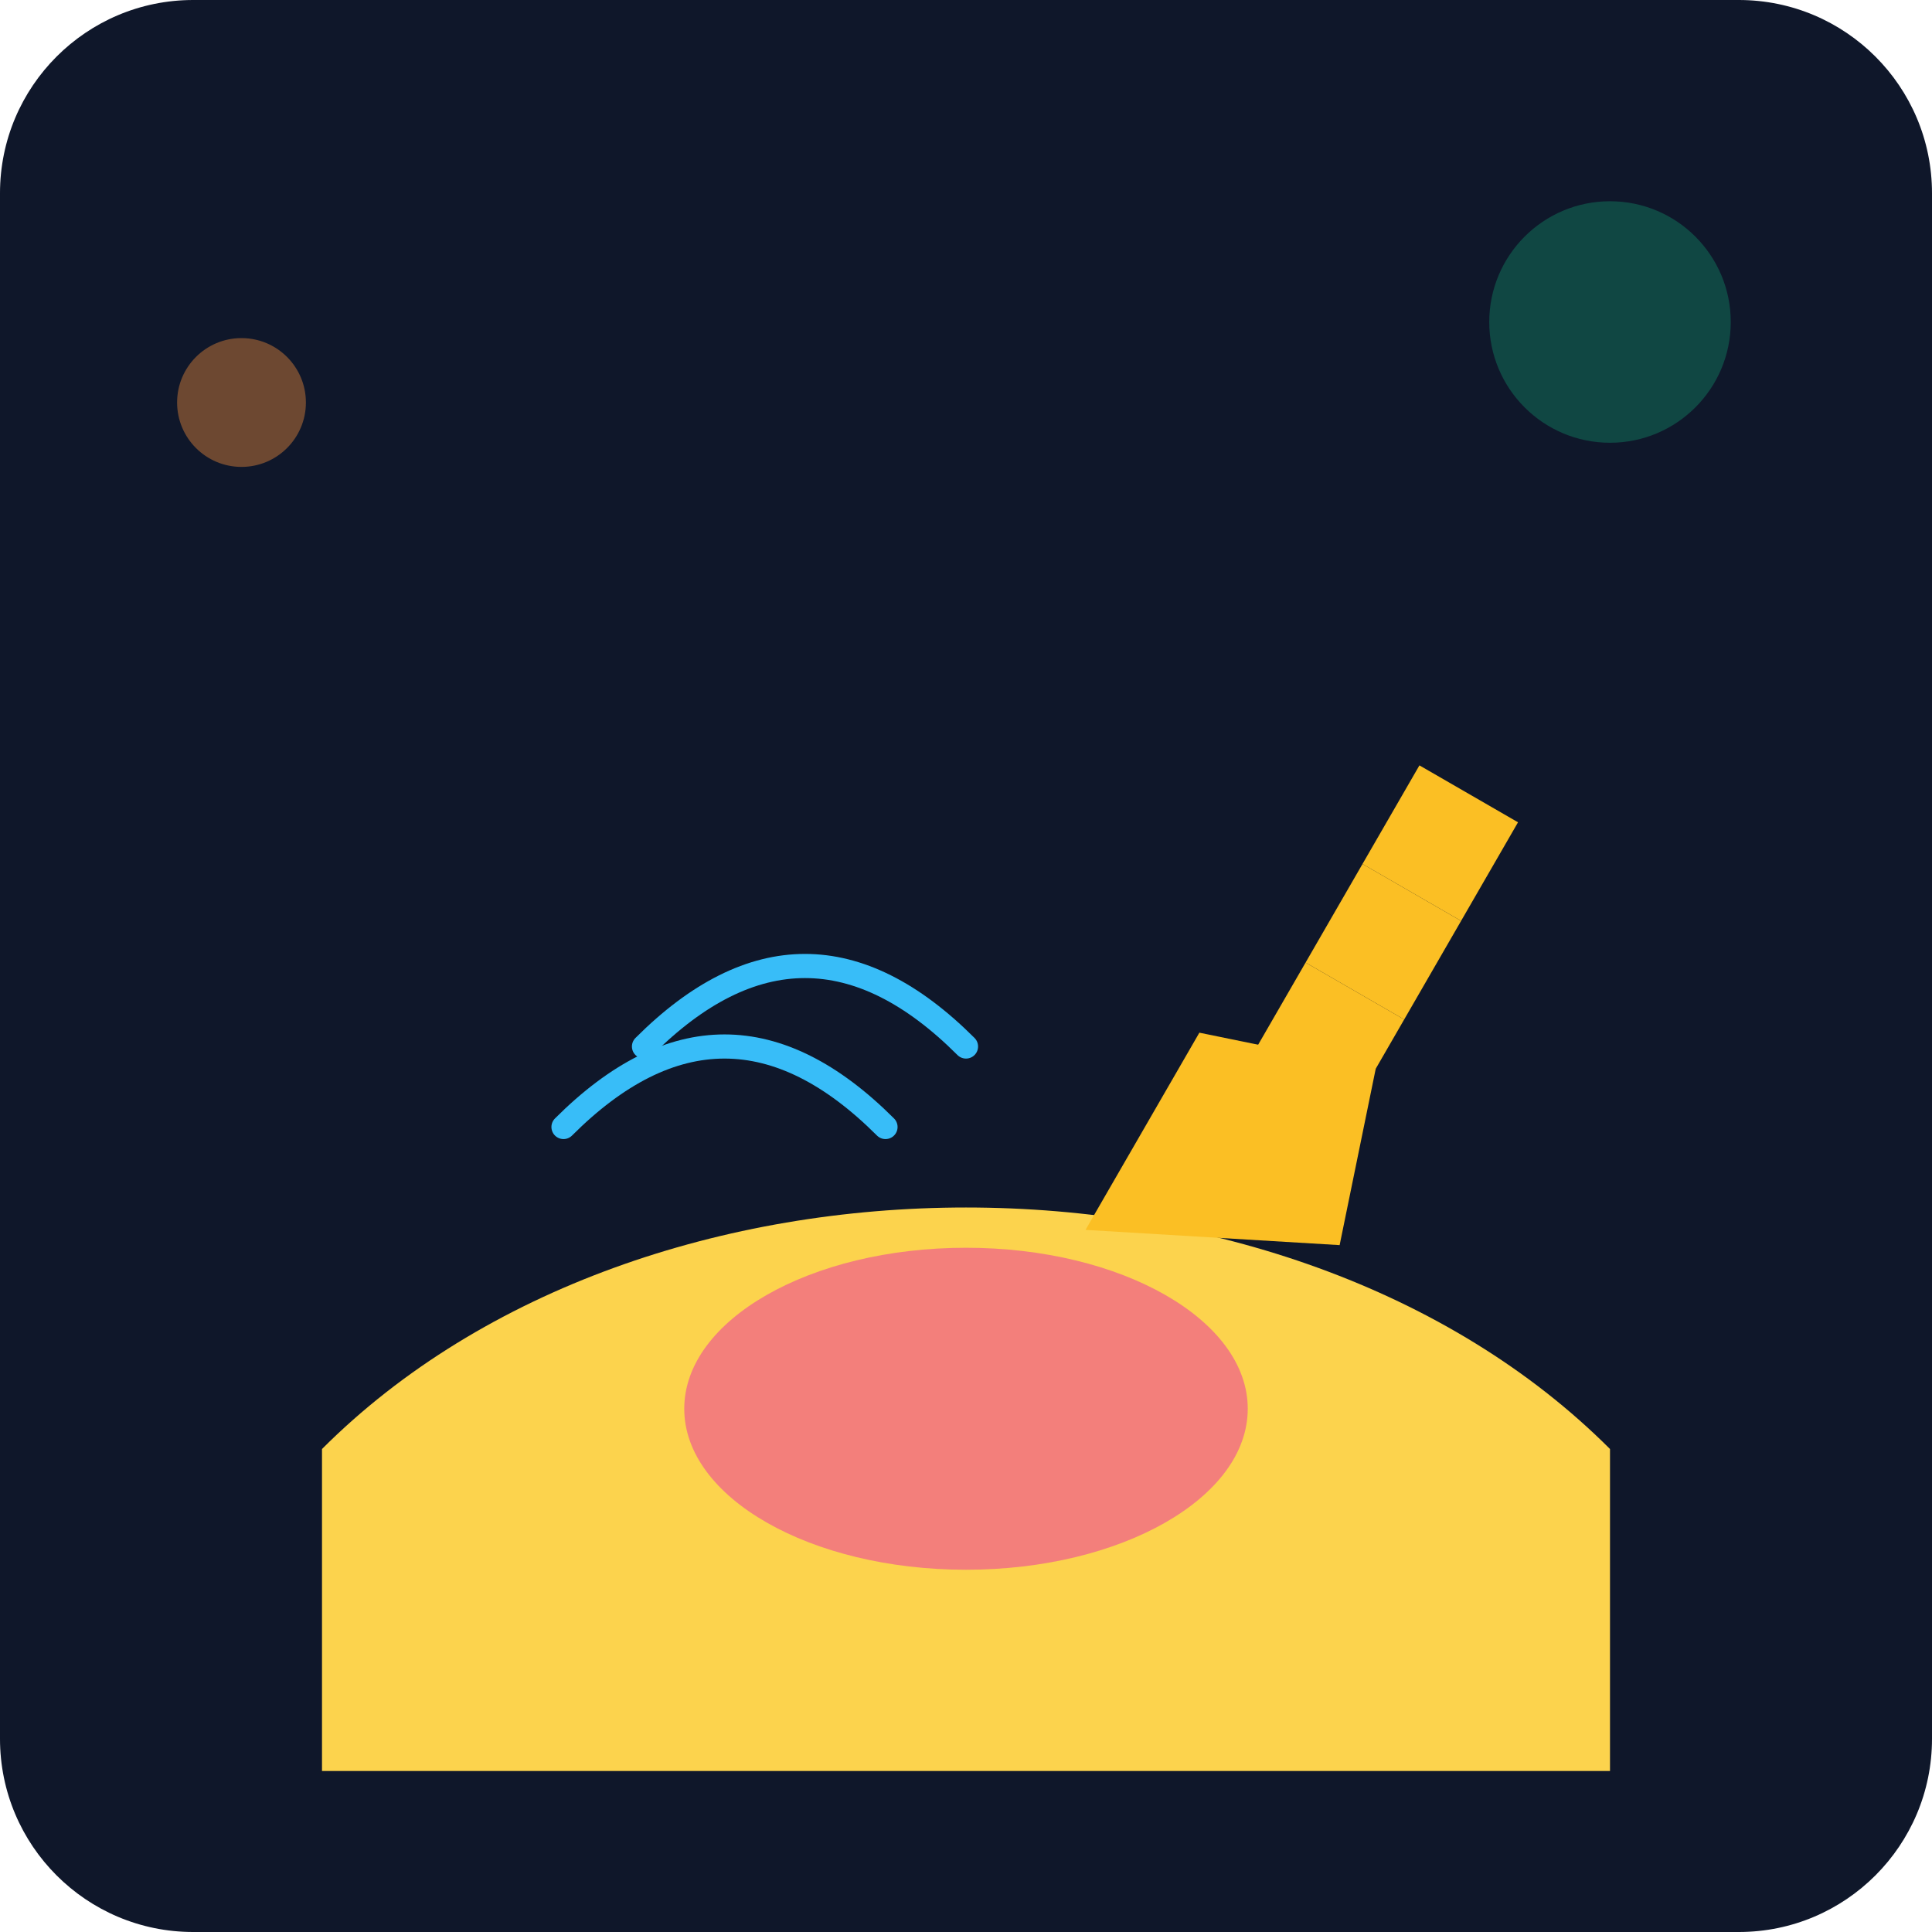
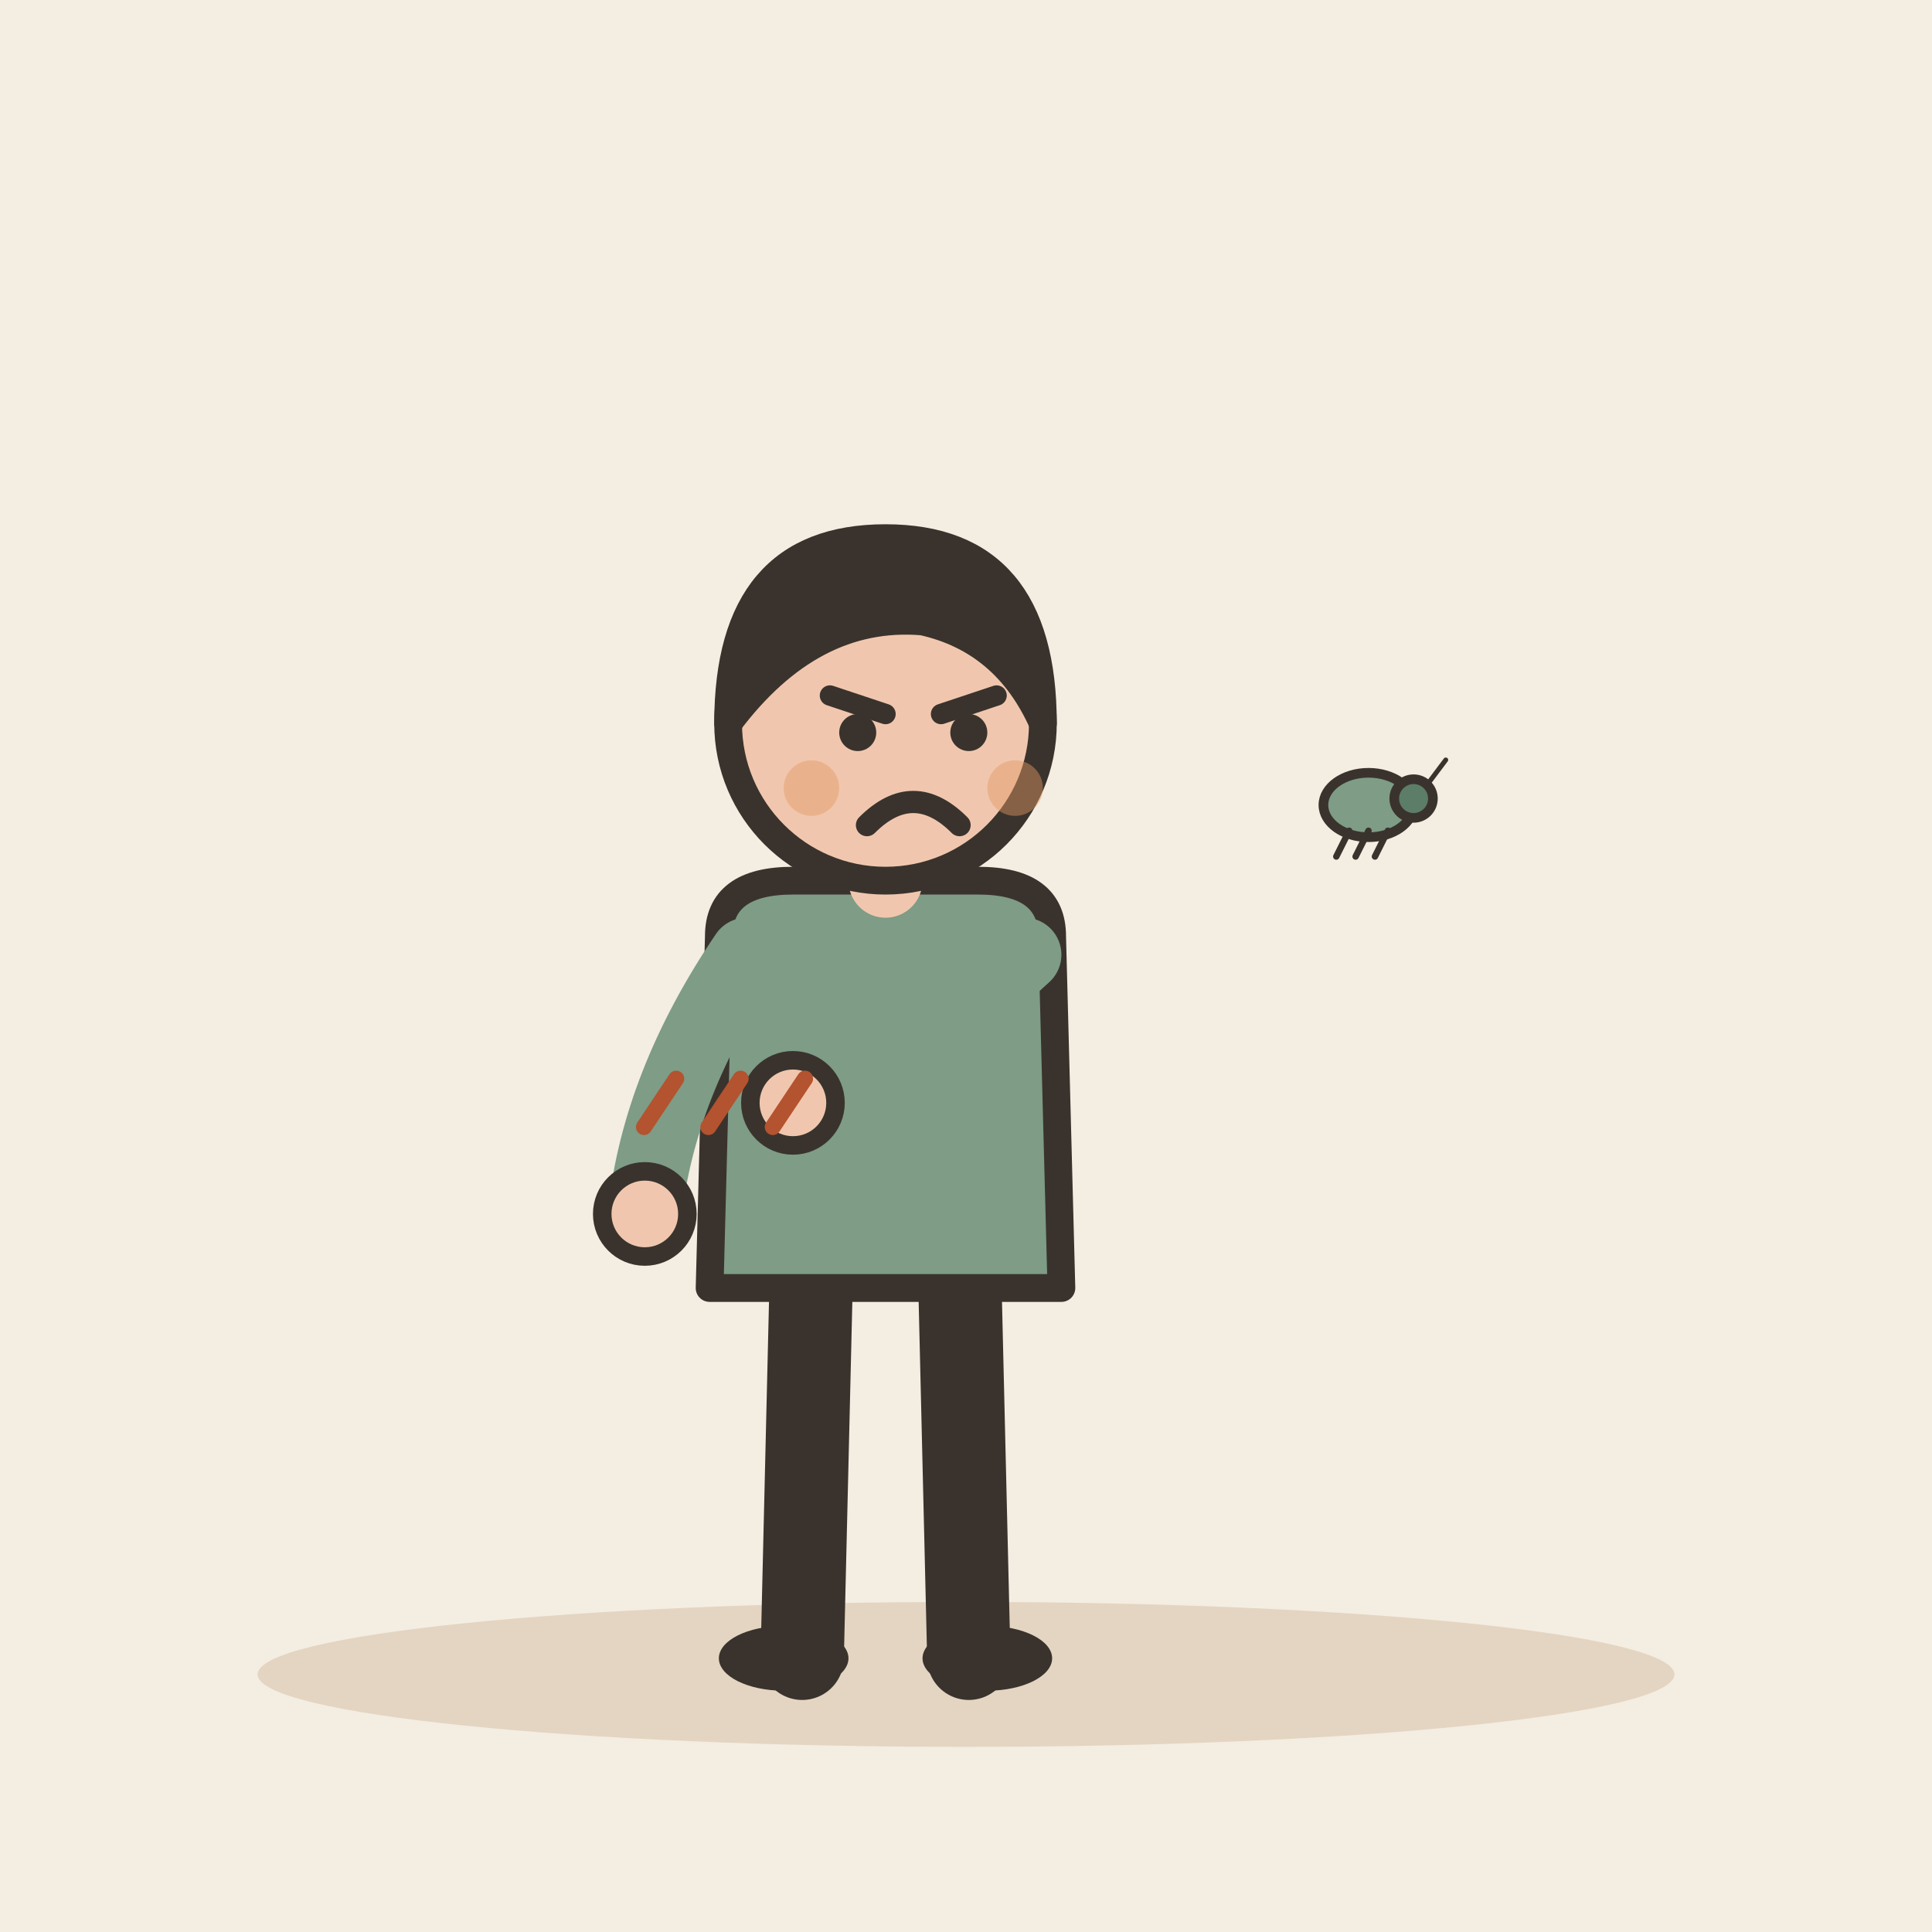
- <svg xmlns="http://www.w3.org/2000/svg" viewBox="0 0 240 240">
-   <defs>
-     <linearGradient id="bgGrad" x1="0" y1="0" x2="0" y2="240">
-       <stop offset="0%" stop-color="#0f172a" />
-       <stop offset="100%" stop-color="#1e293b" />
-     </linearGradient>
-   </defs>
-   <rect width="240" height="240" rx="24" fill="url(#bgGrad)" />
-   <path d="M40 180 C 80 140, 160 140, 200 180 L 200 220 L 40 220 Z" fill="#fcd34d" />
-   <ellipse cx="120" cy="175" rx="35" ry="20" fill="#ec4899" opacity="0.6" />
-   <g transform="translate(100, 100) rotate(-15)">
-     <path d="M20 60 L 40 40 L 60 50 L 50 70 Z" fill="#fbbf24" />
-     <path d="M45 45 L 55 35 L 65 45 L 55 55 Z" fill="#fbbf24" />
-     <path d="M55 35 L 65 25 L 75 35 L 65 45 Z" fill="#fbbf24" />
-     <path d="M65 25 L 75 15 L 85 25 L 75 35 Z" fill="#fbbf24" />
+ <svg xmlns="http://www.w3.org/2000/svg" viewBox="0 0 240 240" data-style="editorial">
+   <rect width="240" height="240" fill="#F4EDE2" />
+   <ellipse cx="120" cy="208" rx="88" ry="9" fill="#E3D5C1" />
+   <g transform="translate(110 206) scale(1.15 1.15)">
+     <path d="M-8 -42L-9 0" stroke="#3A332D" stroke-width="9" stroke-linecap="round" fill="none" />
+     <path d="M8 -42L9 0" stroke="#3A332D" stroke-width="9" stroke-linecap="round" fill="none" />
+     <ellipse cx="-11" cy="0" rx="7" ry="3.5" fill="#3A332D" />
+     <ellipse cx="11" cy="0" rx="7" ry="3.5" fill="#3A332D" />
+     <path d="M-18 -78Q-18 -84 -10 -84L10 -84Q18 -84 18 -78L19 -40L-19 -40Z" fill="#7E9C86" stroke="#3A332D" stroke-width="3" stroke-linecap="round" stroke-linejoin="round" />
+     <path d="M-15 -76Q-24.5 -62 -26 -48" fill="none" stroke="#7E9C86" stroke-width="8" stroke-linecap="round" stroke-linejoin="round" />
+     <circle cx="-26" cy="-48" r="4.6" fill="#F0C7AE" stroke="#3A332D" stroke-linecap="round" stroke-linejoin="round" stroke-width="2" />
+     <path d="M15 -76Q6.5 -68 -10 -60" fill="none" stroke="#7E9C86" stroke-width="8" stroke-linecap="round" stroke-linejoin="round" />
+     <circle cx="-10" cy="-60" r="4.6" fill="#F0C7AE" stroke="#3A332D" stroke-linecap="round" stroke-linejoin="round" stroke-width="2" />
+     <path d="M0 -84L0 -88" stroke="#F0C7AE" stroke-width="8" stroke-linecap="round" fill="none" />
+     <circle cx="0" cy="-101" r="17" fill="#F0C7AE" stroke="#3A332D" stroke-width="3" stroke-linecap="round" stroke-linejoin="round" />
+     <path d="M-17 -101Q-17 -121 0 -121Q17 -121 17 -101Q13 -110 4 -112Q-8 -113 -17 -101Z" fill="#3A332D" stroke="#3A332D" stroke-width="3" stroke-linecap="round" stroke-linejoin="round" />
+     <path d="M-6 -104L0 -102" fill="none" stroke="#3A332D" stroke-width="2.2" stroke-linecap="round" stroke-linejoin="round" />
+     <path d="M12 -104L6 -102" fill="none" stroke="#3A332D" stroke-width="2.2" stroke-linecap="round" stroke-linejoin="round" />
+     <circle cx="-3" cy="-100" r="2" fill="#3A332D" />
+     <circle cx="9" cy="-100" r="2" fill="#3A332D" />
+     <path d="M-2 -90Q3 -95 8 -90" fill="none" stroke="#3A332D" stroke-width="2.4" stroke-linecap="round" stroke-linejoin="round" />
+     <circle cx="-8" cy="-94" r="3" fill="#E39A62" opacity="0.45" />
+     <circle cx="14" cy="-94" r="3" fill="#E39A62" opacity="0.45" />
  </g>
-   <path d="M80 130 Q 100 110 120 130" stroke="#38bdf8" stroke-width="3" fill="none" stroke-linecap="round" />
-   <path d="M70 140 Q 90 120 110 140" stroke="#38bdf8" stroke-width="3" fill="none" stroke-linecap="round" />
-   <circle cx="200" cy="40" r="15" fill="#10b981" opacity="0.3" />
-   <circle cx="30" cy="50" r="8" fill="#fb923c" opacity="0.4" />
+   <g transform="translate(170 100) scale(0.4 0.4)">
+     <ellipse cx="0" cy="0" rx="14" ry="10" fill="#7E9C86" stroke="#3A332D" stroke-width="3" stroke-linecap="round" stroke-linejoin="round" />
+     <circle cx="14" cy="-2" r="6" fill="#5C7D68" stroke="#3A332D" stroke-width="3" stroke-linecap="round" stroke-linejoin="round" />
+     <path d="M-6 8L-10 16" stroke="#3A332D" stroke-width="2" stroke-linecap="round" fill="none" />
+     <path d="M0 8L-4 16" stroke="#3A332D" stroke-width="2" stroke-linecap="round" fill="none" />
+     <path d="M6 8L2 16" stroke="#3A332D" stroke-width="2" stroke-linecap="round" fill="none" />
+     <path d="M18 -6L24 -14" stroke="#3A332D" stroke-width="1.5" stroke-linecap="round" fill="none" />
+   </g>
+   <path d="M80 140l4 -6" fill="none" stroke="#B4532F" stroke-width="2" stroke-linecap="round" stroke-linejoin="round" />
+   <path d="M88 140l4 -6" fill="none" stroke="#B4532F" stroke-width="2" stroke-linecap="round" stroke-linejoin="round" />
+   <path d="M96 140l4 -6" fill="none" stroke="#B4532F" stroke-width="2" stroke-linecap="round" stroke-linejoin="round" />
</svg>
